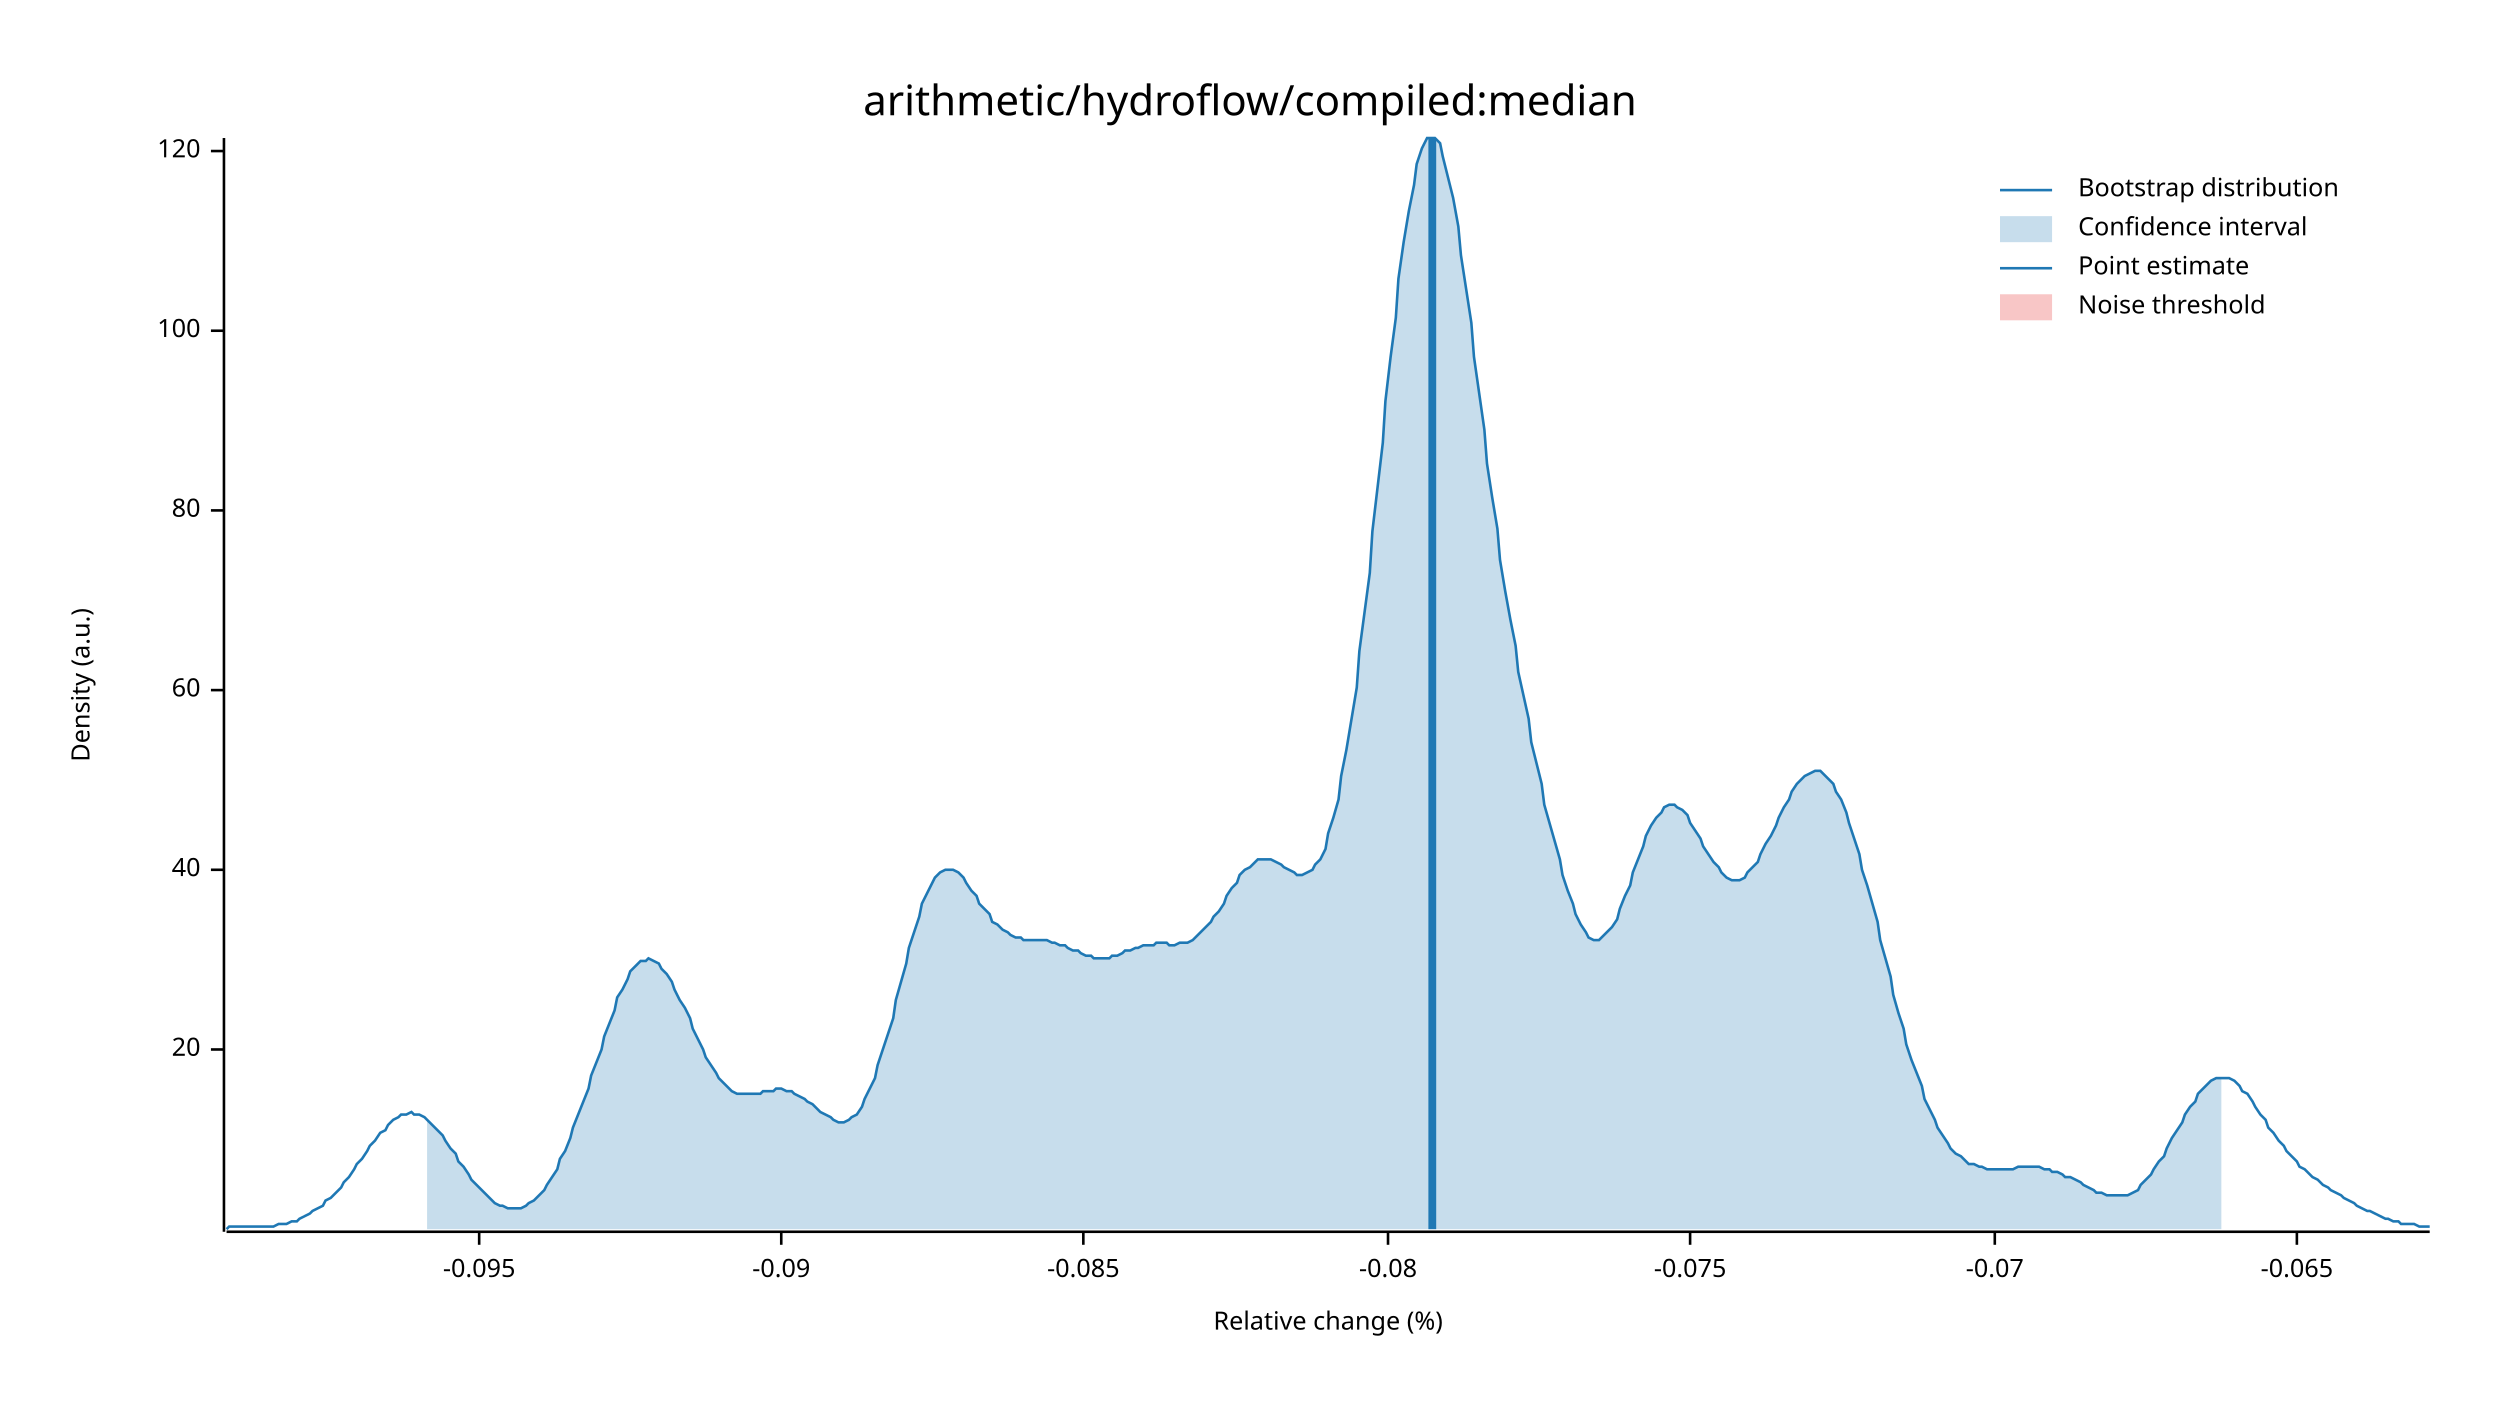
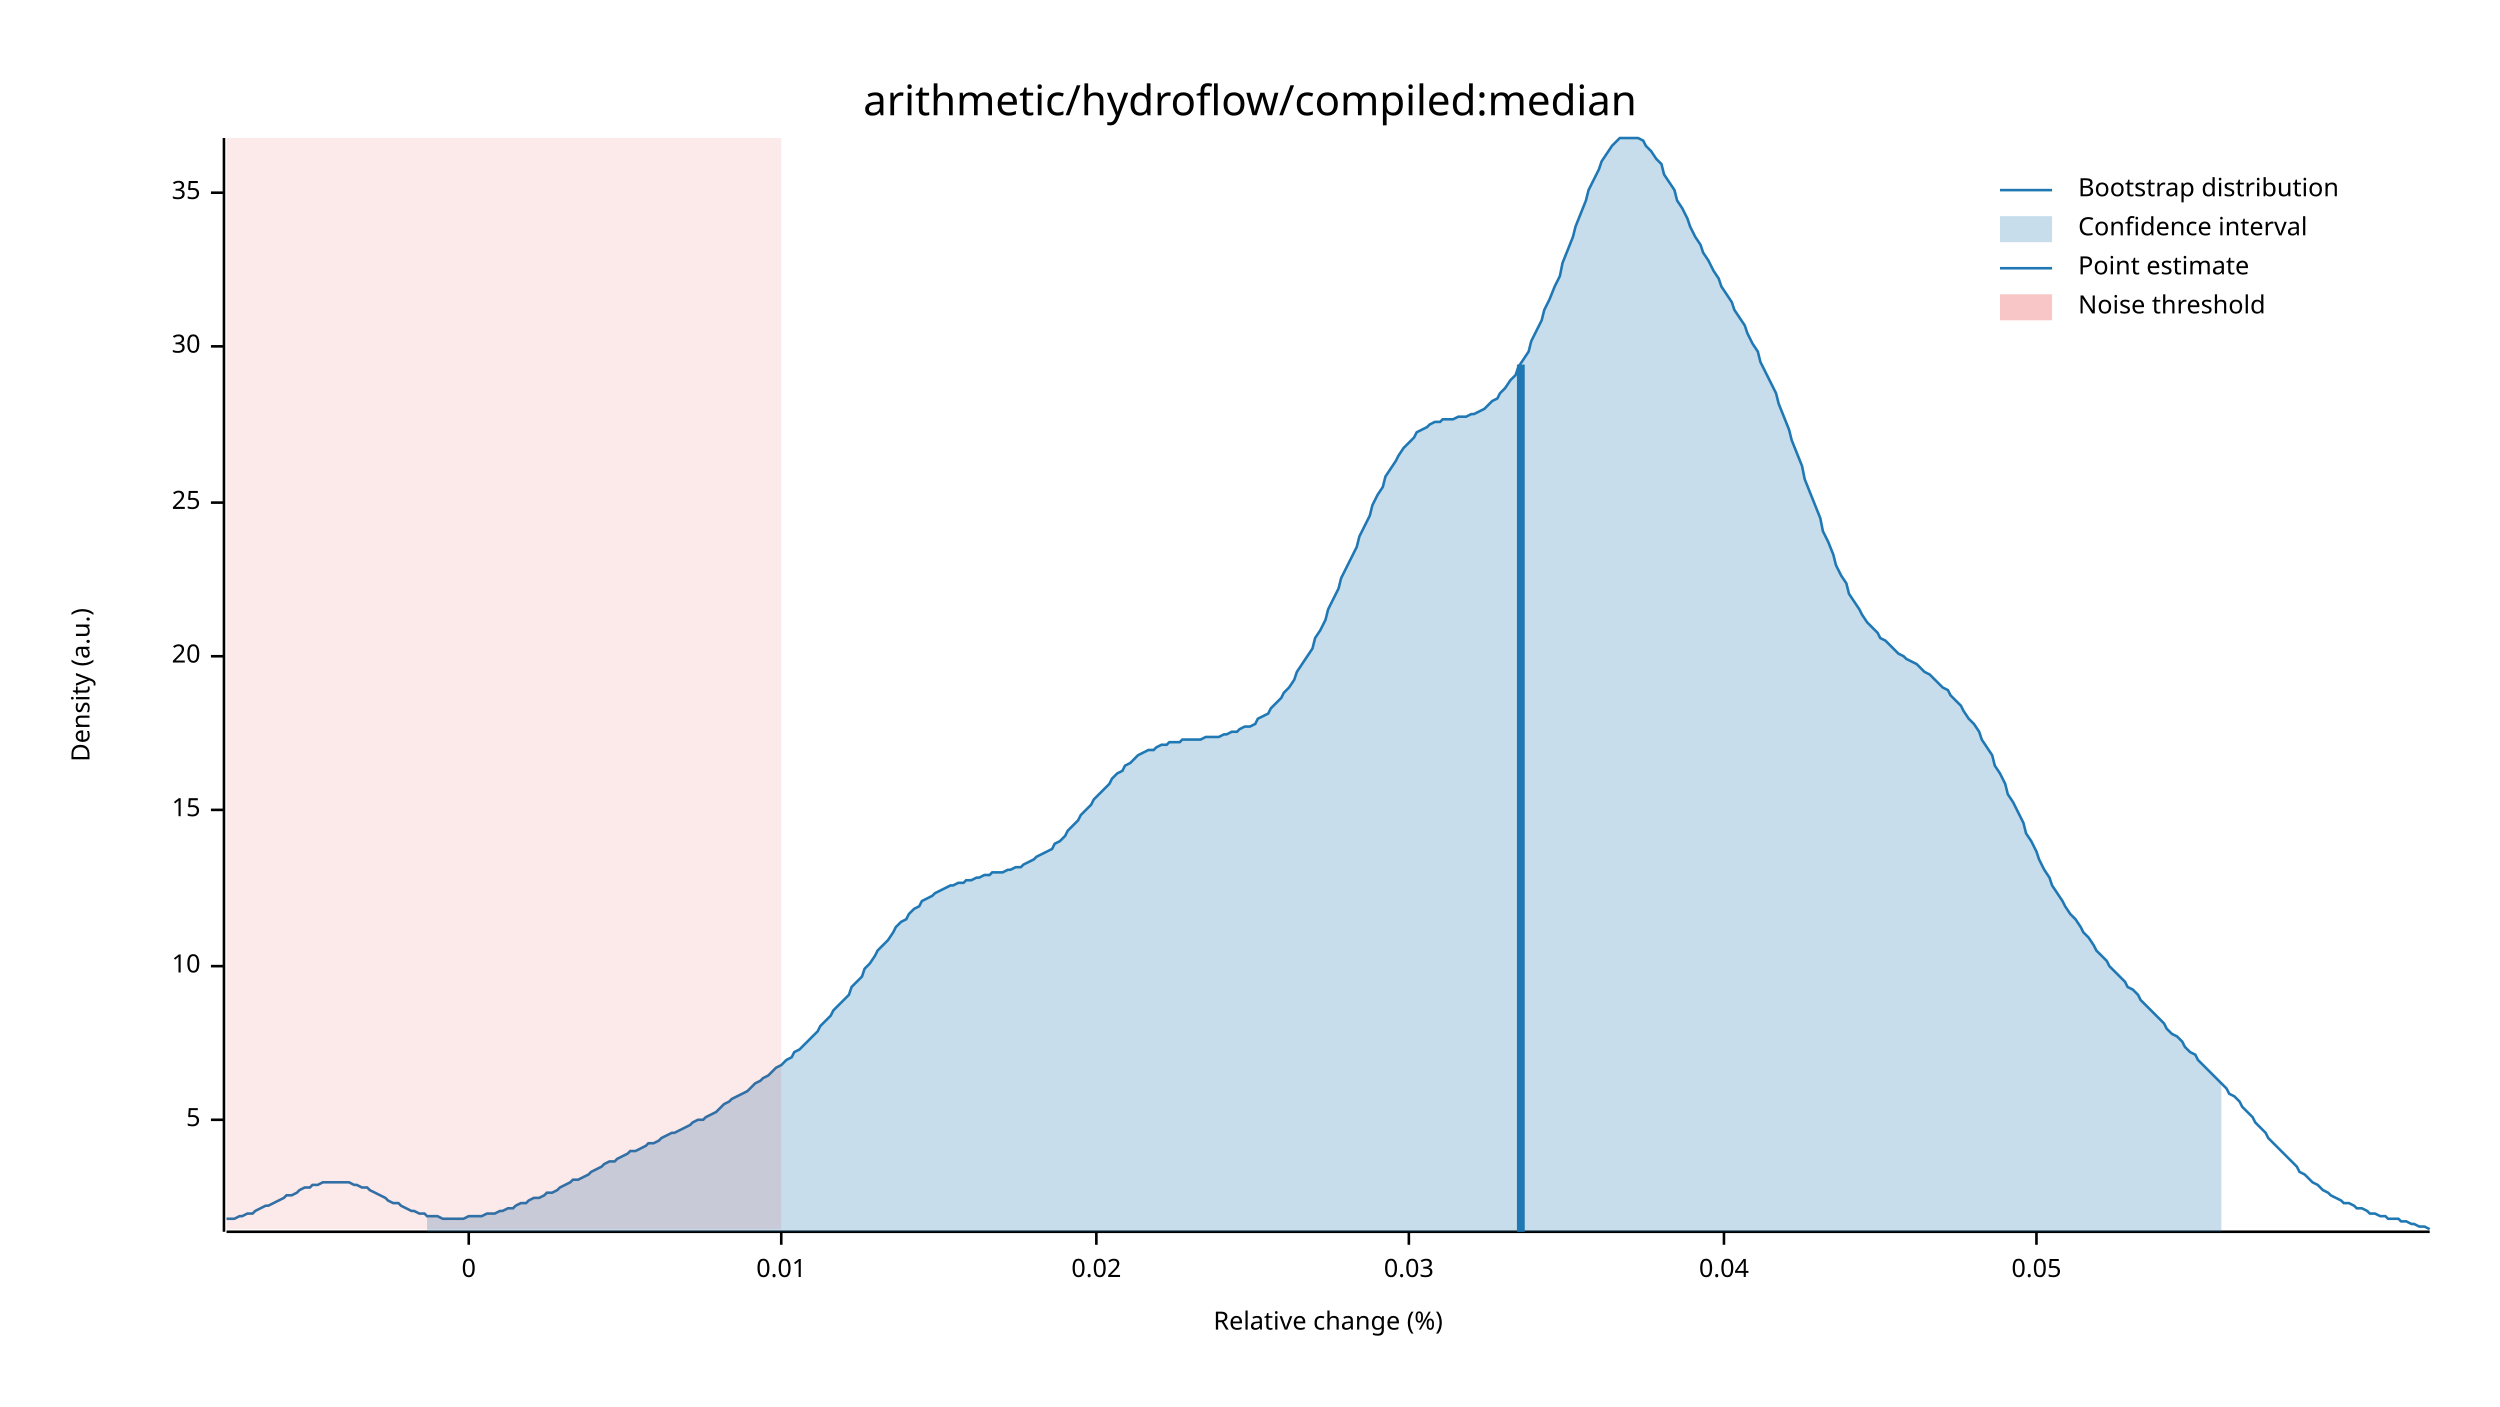
<svg xmlns="http://www.w3.org/2000/svg" width="960" height="540" viewBox="0 0 960 540">
  <text x="480" y="32" dy="0.76em" text-anchor="middle" font-family="sans-serif" font-size="16.129" opacity="1" fill="#000000">
arithmetic/hydroflow/compiled:median
</text>
  <text x="27" y="263" dy="0.76em" text-anchor="middle" font-family="sans-serif" font-size="9.677" opacity="1" fill="#000000" transform="rotate(270, 27, 263)">
Density (a.u.)
</text>
  <text x="510" y="513" dy="-0.5ex" text-anchor="middle" font-family="sans-serif" font-size="9.677" opacity="1" fill="#000000">
Relative change (%)
</text>
  <polyline fill="none" opacity="1" stroke="#000000" stroke-width="1" points="86,53 86,473 " />
-   <text x="77" y="403" dy="0.5ex" text-anchor="end" font-family="sans-serif" font-size="9.677" opacity="1" fill="#000000">
+   <text x="77" y="430" dy="0.5ex" text-anchor="end" font-family="sans-serif" font-size="9.677" opacity="1" fill="#000000">
+ 5
+ </text>
+   <polyline fill="none" opacity="1" stroke="#000000" stroke-width="1" points="81,430 86,430 " />
+   <text x="77" y="371" dy="0.5ex" text-anchor="end" font-family="sans-serif" font-size="9.677" opacity="1" fill="#000000">
+ 10
+ </text>
+   <polyline fill="none" opacity="1" stroke="#000000" stroke-width="1" points="81,371 86,371 " />
+   <text x="77" y="311" dy="0.5ex" text-anchor="end" font-family="sans-serif" font-size="9.677" opacity="1" fill="#000000">
+ 15
+ </text>
+   <polyline fill="none" opacity="1" stroke="#000000" stroke-width="1" points="81,311 86,311 " />
+   <text x="77" y="252" dy="0.5ex" text-anchor="end" font-family="sans-serif" font-size="9.677" opacity="1" fill="#000000">
20
</text>
-   <polyline fill="none" opacity="1" stroke="#000000" stroke-width="1" points="81,403 86,403 " />
-   <text x="77" y="334" dy="0.5ex" text-anchor="end" font-family="sans-serif" font-size="9.677" opacity="1" fill="#000000">
- 40
+   <polyline fill="none" opacity="1" stroke="#000000" stroke-width="1" points="81,252 86,252 " />
+   <text x="77" y="193" dy="0.5ex" text-anchor="end" font-family="sans-serif" font-size="9.677" opacity="1" fill="#000000">
+ 25
</text>
-   <polyline fill="none" opacity="1" stroke="#000000" stroke-width="1" points="81,334 86,334 " />
-   <text x="77" y="265" dy="0.5ex" text-anchor="end" font-family="sans-serif" font-size="9.677" opacity="1" fill="#000000">
- 60
+   <polyline fill="none" opacity="1" stroke="#000000" stroke-width="1" points="81,193 86,193 " />
+   <text x="77" y="133" dy="0.5ex" text-anchor="end" font-family="sans-serif" font-size="9.677" opacity="1" fill="#000000">
+ 30
</text>
-   <polyline fill="none" opacity="1" stroke="#000000" stroke-width="1" points="81,265 86,265 " />
-   <text x="77" y="196" dy="0.5ex" text-anchor="end" font-family="sans-serif" font-size="9.677" opacity="1" fill="#000000">
- 80
+   <polyline fill="none" opacity="1" stroke="#000000" stroke-width="1" points="81,133 86,133 " />
+   <text x="77" y="74" dy="0.5ex" text-anchor="end" font-family="sans-serif" font-size="9.677" opacity="1" fill="#000000">
+ 35
</text>
-   <polyline fill="none" opacity="1" stroke="#000000" stroke-width="1" points="81,196 86,196 " />
-   <text x="77" y="127" dy="0.5ex" text-anchor="end" font-family="sans-serif" font-size="9.677" opacity="1" fill="#000000">
- 100
+   <polyline fill="none" opacity="1" stroke="#000000" stroke-width="1" points="81,74 86,74 " />
+   <polyline fill="none" opacity="1" stroke="#000000" stroke-width="1" points="87,473 933,473 " />
+   <text x="180" y="483" dy="0.76em" text-anchor="middle" font-family="sans-serif" font-size="9.677" opacity="1" fill="#000000">
+ 0
</text>
-   <polyline fill="none" opacity="1" stroke="#000000" stroke-width="1" points="81,127 86,127 " />
-   <text x="77" y="58" dy="0.5ex" text-anchor="end" font-family="sans-serif" font-size="9.677" opacity="1" fill="#000000">
- 120
- </text>
-   <polyline fill="none" opacity="1" stroke="#000000" stroke-width="1" points="81,58 86,58 " />
-   <polyline fill="none" opacity="1" stroke="#000000" stroke-width="1" points="87,473 933,473 " />
-   <text x="184" y="483" dy="0.76em" text-anchor="middle" font-family="sans-serif" font-size="9.677" opacity="1" fill="#000000">
- -0.095
- </text>
-   <polyline fill="none" opacity="1" stroke="#000000" stroke-width="1" points="184,473 184,478 " />
+   <polyline fill="none" opacity="1" stroke="#000000" stroke-width="1" points="180,473 180,478 " />
  <text x="300" y="483" dy="0.76em" text-anchor="middle" font-family="sans-serif" font-size="9.677" opacity="1" fill="#000000">
- -0.09
+ 0.01
</text>
  <polyline fill="none" opacity="1" stroke="#000000" stroke-width="1" points="300,473 300,478 " />
-   <text x="416" y="483" dy="0.76em" text-anchor="middle" font-family="sans-serif" font-size="9.677" opacity="1" fill="#000000">
- -0.085
+   <text x="421" y="483" dy="0.76em" text-anchor="middle" font-family="sans-serif" font-size="9.677" opacity="1" fill="#000000">
+ 0.02
</text>
-   <polyline fill="none" opacity="1" stroke="#000000" stroke-width="1" points="416,473 416,478 " />
-   <text x="533" y="483" dy="0.76em" text-anchor="middle" font-family="sans-serif" font-size="9.677" opacity="1" fill="#000000">
- -0.08
+   <polyline fill="none" opacity="1" stroke="#000000" stroke-width="1" points="421,473 421,478 " />
+   <text x="541" y="483" dy="0.76em" text-anchor="middle" font-family="sans-serif" font-size="9.677" opacity="1" fill="#000000">
+ 0.03
</text>
-   <polyline fill="none" opacity="1" stroke="#000000" stroke-width="1" points="533,473 533,478 " />
-   <text x="649" y="483" dy="0.76em" text-anchor="middle" font-family="sans-serif" font-size="9.677" opacity="1" fill="#000000">
- -0.075
+   <polyline fill="none" opacity="1" stroke="#000000" stroke-width="1" points="541,473 541,478 " />
+   <text x="662" y="483" dy="0.76em" text-anchor="middle" font-family="sans-serif" font-size="9.677" opacity="1" fill="#000000">
+ 0.04
</text>
-   <polyline fill="none" opacity="1" stroke="#000000" stroke-width="1" points="649,473 649,478 " />
-   <text x="766" y="483" dy="0.76em" text-anchor="middle" font-family="sans-serif" font-size="9.677" opacity="1" fill="#000000">
- -0.07
+   <polyline fill="none" opacity="1" stroke="#000000" stroke-width="1" points="662,473 662,478 " />
+   <text x="782" y="483" dy="0.76em" text-anchor="middle" font-family="sans-serif" font-size="9.677" opacity="1" fill="#000000">
+ 0.05
</text>
-   <polyline fill="none" opacity="1" stroke="#000000" stroke-width="1" points="766,473 766,478 " />
-   <text x="882" y="483" dy="0.76em" text-anchor="middle" font-family="sans-serif" font-size="9.677" opacity="1" fill="#000000">
- -0.065
- </text>
-   <polyline fill="none" opacity="1" stroke="#000000" stroke-width="1" points="882,473 882,478 " />
-   <polyline fill="none" opacity="1" stroke="#1F78B4" stroke-width="1" points="87,472 88,471 90,471 92,471 93,471 95,471 97,471 98,471 100,471 102,471 103,471 105,471 107,470 109,470 110,470 112,469 114,469 115,468 117,467 119,466 120,465 122,464 124,463 125,461 127,460 129,458 131,456 132,454 134,452 136,449 137,447 139,445 141,442 142,440 144,438 146,435 148,434 149,432 151,430 153,429 154,428 156,428 158,427 159,428 161,428 163,429 164,430 166,432 168,434 170,436 171,438 173,441 175,443 176,446 178,448 180,451 181,453 183,455 185,457 187,459 188,460 190,462 192,463 193,463 195,464 197,464 198,464 200,464 202,463 203,462 205,461 207,459 209,457 210,455 212,452 214,449 215,445 217,442 219,437 220,433 222,428 224,423 226,418 227,413 229,408 231,403 232,398 234,393 236,388 237,383 239,380 241,376 242,373 244,371 246,369 248,369 249,368 251,369 253,370 254,372 256,374 258,377 259,380 261,384 263,387 265,391 266,395 268,399 270,403 271,406 273,409 275,412 276,414 278,416 280,418 281,419 283,420 285,420 287,420 288,420 290,420 292,420 293,419 295,419 297,419 298,418 300,418 302,419 304,419 305,420 307,421 309,422 310,423 312,424 314,426 315,427 317,428 319,429 320,430 322,431 324,431 326,430 327,429 329,428 331,425 332,422 334,418 336,414 337,409 339,403 341,397 343,391 344,384 346,377 348,370 349,364 351,358 353,352 354,347 356,343 358,339 359,337 361,335 363,334 365,334 366,334 368,335 370,337 371,339 373,342 375,344 376,347 378,349 380,351 381,354 383,355 385,357 387,358 388,359 390,360 392,360 393,361 395,361 397,361 398,361 400,361 402,361 404,362 405,362 407,363 409,363 410,364 412,365 414,365 415,366 417,367 419,367 420,368 422,368 424,368 426,368 427,367 429,367 431,366 432,365 434,365 436,364 437,364 439,363 441,363 443,363 444,362 446,362 448,362 449,363 451,363 453,362 454,362 456,362 458,361 459,360 461,358 463,356 465,354 466,352 468,350 470,347 471,344 473,341 475,339 476,336 478,334 480,333 482,331 483,330 485,330 487,330 488,330 490,331 492,332 493,333 495,334 497,335 498,336 500,336 502,335 504,334 505,332 507,330 509,326 510,320 512,314 514,307 515,298 517,288 519,276 521,264 522,250 524,235 526,220 527,204 529,187 531,170 532,154 534,137 536,122 537,107 539,93 541,81 543,71 544,63 546,57 548,53 549,53 551,53 553,55 554,60 556,68 558,76 560,87 561,98 563,111 565,124 566,137 568,151 570,165 571,178 573,191 575,203 576,215 578,227 580,238 582,248 583,258 585,267 587,276 588,285 590,293 592,301 593,309 595,316 597,323 599,330 600,336 602,342 604,347 605,351 607,355 609,358 610,360 612,361 614,361 615,360 617,358 619,356 621,353 622,349 624,344 626,340 627,335 629,330 631,325 632,321 634,317 636,314 638,312 639,310 641,309 643,309 644,310 646,311 648,313 649,316 651,319 653,322 654,325 656,328 658,331 660,333 661,335 663,337 665,338 666,338 668,338 670,337 671,335 673,333 675,331 676,328 678,324 680,321 682,317 683,314 685,310 687,307 688,304 690,301 692,299 693,298 695,297 697,296 699,296 700,297 702,299 704,301 705,304 707,307 709,312 710,316 712,322 714,328 715,334 717,340 719,347 721,354 722,361 724,368 726,375 727,382 729,389 731,395 732,401 734,407 736,412 738,417 739,422 741,426 743,430 744,433 746,436 748,439 749,441 751,443 753,444 754,445 756,447 758,447 760,448 761,448 763,449 765,449 766,449 768,449 770,449 771,449 773,449 775,448 777,448 778,448 780,448 782,448 783,448 785,449 787,449 788,450 790,450 792,451 793,452 795,452 797,453 799,454 800,455 802,456 804,457 805,458 807,458 809,459 810,459 812,459 814,459 816,459 817,459 819,458 821,457 822,455 824,453 826,451 827,449 829,446 831,444 832,441 834,437 836,434 838,431 839,428 841,425 843,423 844,420 846,418 848,416 849,415 851,414 853,414 855,414 856,414 858,415 860,417 861,419 863,420 865,423 866,425 868,428 870,430 871,433 873,435 875,438 877,440 878,442 880,444 882,446 883,448 885,449 887,451 888,452 890,453 892,455 894,456 895,457 897,458 899,459 900,460 902,461 904,462 905,463 907,464 909,465 910,465 912,466 914,467 916,468 917,468 919,469 921,469 922,470 924,470 926,470 927,470 929,471 931,471 933,471 " />
-   <polygon opacity="0.25" fill="#1F78B4" points="164,430 166,432 168,434 170,436 171,438 173,441 175,443 176,446 178,448 180,451 181,453 183,455 185,457 187,459 188,460 190,462 192,463 193,463 195,464 197,464 198,464 200,464 202,463 203,462 205,461 207,459 209,457 210,455 212,452 214,449 215,445 217,442 219,437 220,433 222,428 224,423 226,418 227,413 229,408 231,403 232,398 234,393 236,388 237,383 239,380 241,376 242,373 244,371 246,369 248,369 249,368 251,369 253,370 254,372 256,374 258,377 259,380 261,384 263,387 265,391 266,395 268,399 270,403 271,406 273,409 275,412 276,414 278,416 280,418 281,419 283,420 285,420 287,420 288,420 290,420 292,420 293,419 295,419 297,419 298,418 300,418 302,419 304,419 305,420 307,421 309,422 310,423 312,424 314,426 315,427 317,428 319,429 320,430 322,431 324,431 326,430 327,429 329,428 331,425 332,422 334,418 336,414 337,409 339,403 341,397 343,391 344,384 346,377 348,370 349,364 351,358 353,352 354,347 356,343 358,339 359,337 361,335 363,334 365,334 366,334 368,335 370,337 371,339 373,342 375,344 376,347 378,349 380,351 381,354 383,355 385,357 387,358 388,359 390,360 392,360 393,361 395,361 397,361 398,361 400,361 402,361 404,362 405,362 407,363 409,363 410,364 412,365 414,365 415,366 417,367 419,367 420,368 422,368 424,368 426,368 427,367 429,367 431,366 432,365 434,365 436,364 437,364 439,363 441,363 443,363 444,362 446,362 448,362 449,363 451,363 453,362 454,362 456,362 458,361 459,360 461,358 463,356 465,354 466,352 468,350 470,347 471,344 473,341 475,339 476,336 478,334 480,333 482,331 483,330 485,330 487,330 488,330 490,331 492,332 493,333 495,334 497,335 498,336 500,336 502,335 504,334 505,332 507,330 509,326 510,320 512,314 514,307 515,298 517,288 519,276 521,264 522,250 524,235 526,220 527,204 529,187 531,170 532,154 534,137 536,122 537,107 539,93 541,81 543,71 544,63 546,57 548,53 549,53 551,53 553,55 554,60 556,68 558,76 560,87 561,98 563,111 565,124 566,137 568,151 570,165 571,178 573,191 575,203 576,215 578,227 580,238 582,248 583,258 585,267 587,276 588,285 590,293 592,301 593,309 595,316 597,323 599,330 600,336 602,342 604,347 605,351 607,355 609,358 610,360 612,361 614,361 615,360 617,358 619,356 621,353 622,349 624,344 626,340 627,335 629,330 631,325 632,321 634,317 636,314 638,312 639,310 641,309 643,309 644,310 646,311 648,313 649,316 651,319 653,322 654,325 656,328 658,331 660,333 661,335 663,337 665,338 666,338 668,338 670,337 671,335 673,333 675,331 676,328 678,324 680,321 682,317 683,314 685,310 687,307 688,304 690,301 692,299 693,298 695,297 697,296 699,296 700,297 702,299 704,301 705,304 707,307 709,312 710,316 712,322 714,328 715,334 717,340 719,347 721,354 722,361 724,368 726,375 727,382 729,389 731,395 732,401 734,407 736,412 738,417 739,422 741,426 743,430 744,433 746,436 748,439 749,441 751,443 753,444 754,445 756,447 758,447 760,448 761,448 763,449 765,449 766,449 768,449 770,449 771,449 773,449 775,448 777,448 778,448 780,448 782,448 783,448 785,449 787,449 788,450 790,450 792,451 793,452 795,452 797,453 799,454 800,455 802,456 804,457 805,458 807,458 809,459 810,459 812,459 814,459 816,459 817,459 819,458 821,457 822,455 824,453 826,451 827,449 829,446 831,444 832,441 834,437 836,434 838,431 839,428 841,425 843,423 844,420 846,418 848,416 849,415 851,414 853,414 853,472 164,472 " />
-   <polyline fill="none" opacity="1" stroke="#1F78B4" stroke-width="3" points="550,472 550,53 " />
-   <rect x="510" y="53" width="0" height="419" opacity="0.1" fill="#E31A1C" stroke="none" />
+   <polyline fill="none" opacity="1" stroke="#000000" stroke-width="1" points="782,473 782,478 " />
+   <polyline fill="none" opacity="1" stroke="#1F78B4" stroke-width="1" points="87,468 88,468 90,468 92,467 93,467 95,466 97,466 98,465 100,464 102,463 103,463 105,462 107,461 109,460 110,459 112,459 114,458 115,457 117,456 119,456 120,455 122,455 124,454 125,454 127,454 129,454 131,454 132,454 134,454 136,455 137,455 139,456 141,456 142,457 144,458 146,459 148,460 149,461 151,462 153,462 154,463 156,464 158,465 159,465 161,466 163,466 164,467 166,467 168,467 170,468 171,468 173,468 175,468 176,468 178,468 180,467 181,467 183,467 185,467 187,466 188,466 190,466 192,465 193,465 195,464 197,464 198,463 200,462 202,462 203,461 205,460 207,460 209,459 210,458 212,458 214,457 215,456 217,455 219,454 220,453 222,453 224,452 226,451 227,450 229,449 231,448 232,447 234,446 236,446 237,445 239,444 241,443 242,442 244,442 246,441 248,440 249,439 251,439 253,438 254,437 256,436 258,435 259,435 261,434 263,433 265,432 266,431 268,430 270,430 271,429 273,428 275,427 276,426 278,424 280,423 281,422 283,421 285,420 287,419 288,418 290,416 292,415 293,414 295,413 297,411 298,410 300,409 302,407 304,406 305,404 307,403 309,401 310,400 312,398 314,396 315,394 317,392 319,390 320,388 322,386 324,384 326,382 327,379 329,377 331,375 332,372 334,370 336,367 337,365 339,363 341,361 343,358 344,356 346,354 348,353 349,351 351,349 353,348 354,346 356,345 358,344 359,343 361,342 363,341 365,340 366,340 368,339 370,339 371,338 373,338 375,337 376,337 378,336 380,336 381,335 383,335 385,335 387,334 388,334 390,333 392,333 393,332 395,331 397,330 398,329 400,328 402,327 404,326 405,324 407,323 409,321 410,319 412,317 414,315 415,313 417,311 419,309 420,307 422,305 424,303 426,301 427,299 429,297 431,296 432,294 434,293 436,291 437,290 439,289 441,288 443,288 444,287 446,286 448,286 449,285 451,285 453,285 454,284 456,284 458,284 459,284 461,284 463,283 465,283 466,283 468,283 470,282 471,282 473,281 475,281 476,280 478,279 480,279 482,278 483,276 485,275 487,274 488,272 490,270 492,268 493,266 495,264 497,261 498,258 500,255 502,252 504,249 505,245 507,242 509,238 510,234 512,230 514,226 515,222 517,218 519,214 521,210 522,206 524,202 526,198 527,194 529,190 531,187 532,183 534,180 536,177 537,175 539,172 541,170 543,168 544,166 546,165 548,164 549,163 551,162 553,162 554,161 556,161 558,161 560,160 561,160 563,160 565,159 566,159 568,158 570,157 571,156 573,154 575,153 576,151 578,149 580,146 582,144 583,141 585,138 587,135 588,131 590,127 592,123 593,119 595,115 597,110 599,106 600,101 602,96 604,91 605,87 607,82 609,77 610,73 612,69 614,65 615,62 617,59 619,56 621,54 622,53 624,53 626,53 627,53 629,53 631,54 632,56 634,58 636,61 638,63 639,67 641,70 643,73 644,77 646,80 648,84 649,87 651,91 653,94 654,97 656,100 658,104 660,107 661,110 663,113 665,116 666,119 668,122 670,125 671,128 673,132 675,135 676,139 678,143 680,147 682,151 683,155 685,160 687,165 688,169 690,174 692,179 693,184 695,189 697,194 699,199 700,204 702,208 704,213 705,217 707,221 709,224 710,228 712,231 714,234 715,236 717,239 719,241 721,243 722,245 724,246 726,248 727,249 729,251 731,252 732,253 734,254 736,255 738,257 739,258 741,259 743,261 744,262 746,264 748,265 749,267 751,269 753,271 754,273 756,276 758,278 760,281 761,284 763,287 765,290 766,294 768,297 770,301 771,305 773,308 775,312 777,316 778,320 780,323 782,327 783,330 785,334 787,337 788,340 790,343 792,346 793,348 795,351 797,353 799,356 800,358 802,360 804,363 805,365 807,367 809,369 810,371 812,373 814,375 816,377 817,379 819,380 821,382 822,384 824,386 826,388 827,389 829,391 831,393 832,395 834,397 836,398 838,400 839,402 841,404 843,405 844,407 846,409 848,411 849,412 851,414 853,416 855,418 856,420 858,421 860,423 861,425 863,427 865,429 866,431 868,433 870,435 871,437 873,439 875,441 877,443 878,444 880,446 882,448 883,450 885,451 887,453 888,454 890,455 892,457 894,458 895,459 897,460 899,461 900,462 902,462 904,463 905,464 907,464 909,465 910,466 912,466 914,467 916,467 917,468 919,468 921,468 922,469 924,469 926,470 927,470 929,471 931,471 933,472 " />
+   <polygon opacity="0.25" fill="#1F78B4" points="164,467 166,467 168,467 170,468 171,468 173,468 175,468 176,468 178,468 180,467 181,467 183,467 185,467 187,466 188,466 190,466 192,465 193,465 195,464 197,464 198,463 200,462 202,462 203,461 205,460 207,460 209,459 210,458 212,458 214,457 215,456 217,455 219,454 220,453 222,453 224,452 226,451 227,450 229,449 231,448 232,447 234,446 236,446 237,445 239,444 241,443 242,442 244,442 246,441 248,440 249,439 251,439 253,438 254,437 256,436 258,435 259,435 261,434 263,433 265,432 266,431 268,430 270,430 271,429 273,428 275,427 276,426 278,424 280,423 281,422 283,421 285,420 287,419 288,418 290,416 292,415 293,414 295,413 297,411 298,410 300,409 302,407 304,406 305,404 307,403 309,401 310,400 312,398 314,396 315,394 317,392 319,390 320,388 322,386 324,384 326,382 327,379 329,377 331,375 332,372 334,370 336,367 337,365 339,363 341,361 343,358 344,356 346,354 348,353 349,351 351,349 353,348 354,346 356,345 358,344 359,343 361,342 363,341 365,340 366,340 368,339 370,339 371,338 373,338 375,337 376,337 378,336 380,336 381,335 383,335 385,335 387,334 388,334 390,333 392,333 393,332 395,331 397,330 398,329 400,328 402,327 404,326 405,324 407,323 409,321 410,319 412,317 414,315 415,313 417,311 419,309 420,307 422,305 424,303 426,301 427,299 429,297 431,296 432,294 434,293 436,291 437,290 439,289 441,288 443,288 444,287 446,286 448,286 449,285 451,285 453,285 454,284 456,284 458,284 459,284 461,284 463,283 465,283 466,283 468,283 470,282 471,282 473,281 475,281 476,280 478,279 480,279 482,278 483,276 485,275 487,274 488,272 490,270 492,268 493,266 495,264 497,261 498,258 500,255 502,252 504,249 505,245 507,242 509,238 510,234 512,230 514,226 515,222 517,218 519,214 521,210 522,206 524,202 526,198 527,194 529,190 531,187 532,183 534,180 536,177 537,175 539,172 541,170 543,168 544,166 546,165 548,164 549,163 551,162 553,162 554,161 556,161 558,161 560,160 561,160 563,160 565,159 566,159 568,158 570,157 571,156 573,154 575,153 576,151 578,149 580,146 582,144 583,141 585,138 587,135 588,131 590,127 592,123 593,119 595,115 597,110 599,106 600,101 602,96 604,91 605,87 607,82 609,77 610,73 612,69 614,65 615,62 617,59 619,56 621,54 622,53 624,53 626,53 627,53 629,53 631,54 632,56 634,58 636,61 638,63 639,67 641,70 643,73 644,77 646,80 648,84 649,87 651,91 653,94 654,97 656,100 658,104 660,107 661,110 663,113 665,116 666,119 668,122 670,125 671,128 673,132 675,135 676,139 678,143 680,147 682,151 683,155 685,160 687,165 688,169 690,174 692,179 693,184 695,189 697,194 699,199 700,204 702,208 704,213 705,217 707,221 709,224 710,228 712,231 714,234 715,236 717,239 719,241 721,243 722,245 724,246 726,248 727,249 729,251 731,252 732,253 734,254 736,255 738,257 739,258 741,259 743,261 744,262 746,264 748,265 749,267 751,269 753,271 754,273 756,276 758,278 760,281 761,284 763,287 765,290 766,294 768,297 770,301 771,305 773,308 775,312 777,316 778,320 780,323 782,327 783,330 785,334 787,337 788,340 790,343 792,346 793,348 795,351 797,353 799,356 800,358 802,360 804,363 805,365 807,367 809,369 810,371 812,373 814,375 816,377 817,379 819,380 821,382 822,384 824,386 826,388 827,389 829,391 831,393 832,395 834,397 836,398 838,400 839,402 841,404 843,405 844,407 846,409 848,411 849,412 851,414 853,416 853,473 164,473 " />
+   <polyline fill="none" opacity="1" stroke="#1F78B4" stroke-width="3" points="584,473 584,140 " />
+   <rect x="87" y="53" width="213" height="419" opacity="0.1" fill="#E31A1C" stroke="none" />
  <text x="798" y="68" dy="0.76em" text-anchor="start" font-family="sans-serif" font-size="9.677" opacity="1" fill="#000000">
Bootstrap distribution
</text>
  <text x="798" y="83" dy="0.76em" text-anchor="start" font-family="sans-serif" font-size="9.677" opacity="1" fill="#000000">
Confidence interval
</text>
  <text x="798" y="98" dy="0.76em" text-anchor="start" font-family="sans-serif" font-size="9.677" opacity="1" fill="#000000">
Point estimate
</text>
  <text x="798" y="113" dy="0.76em" text-anchor="start" font-family="sans-serif" font-size="9.677" opacity="1" fill="#000000">
Noise threshold
</text>
  <polyline fill="none" opacity="1" stroke="#1F78B4" stroke-width="1" points="768,73 788,73 " />
  <rect x="768" y="83" width="20" height="10" opacity="0.25" fill="#1F78B4" stroke="none" />
  <polyline fill="none" opacity="1" stroke="#1F78B4" stroke-width="1" points="768,103 788,103 " />
  <rect x="768" y="113" width="20" height="10" opacity="0.25" fill="#E31A1C" stroke="none" />
</svg>
